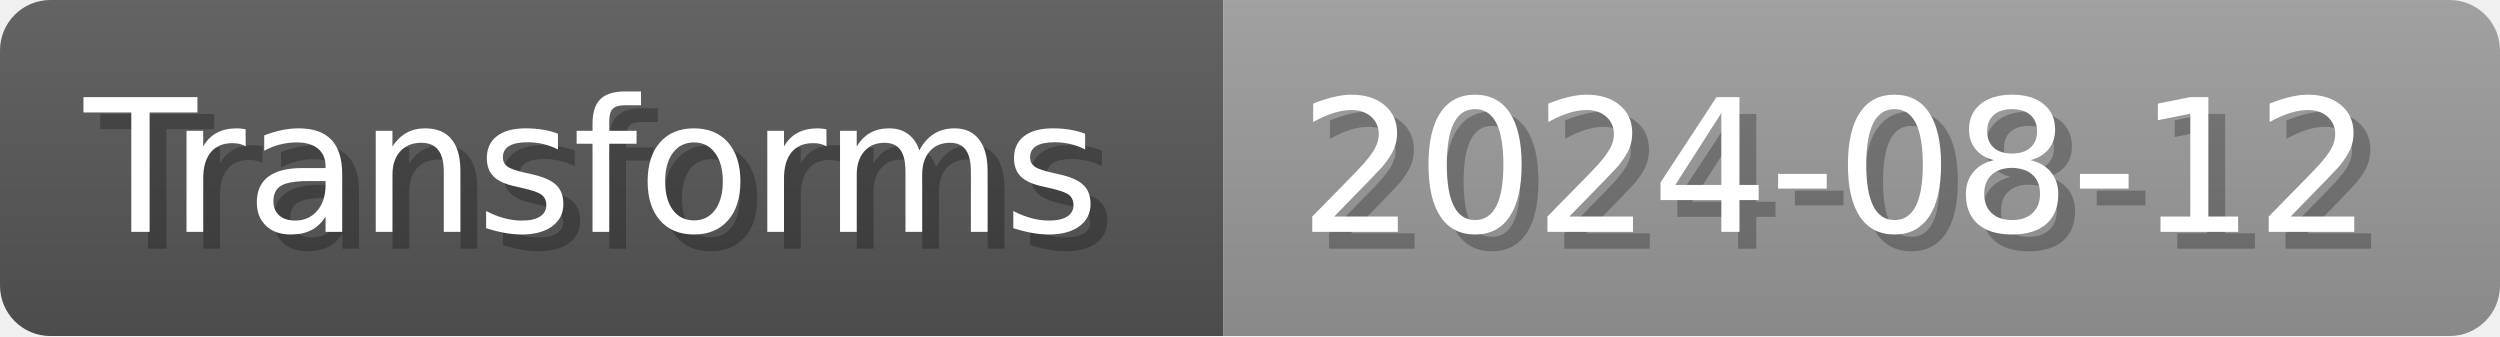
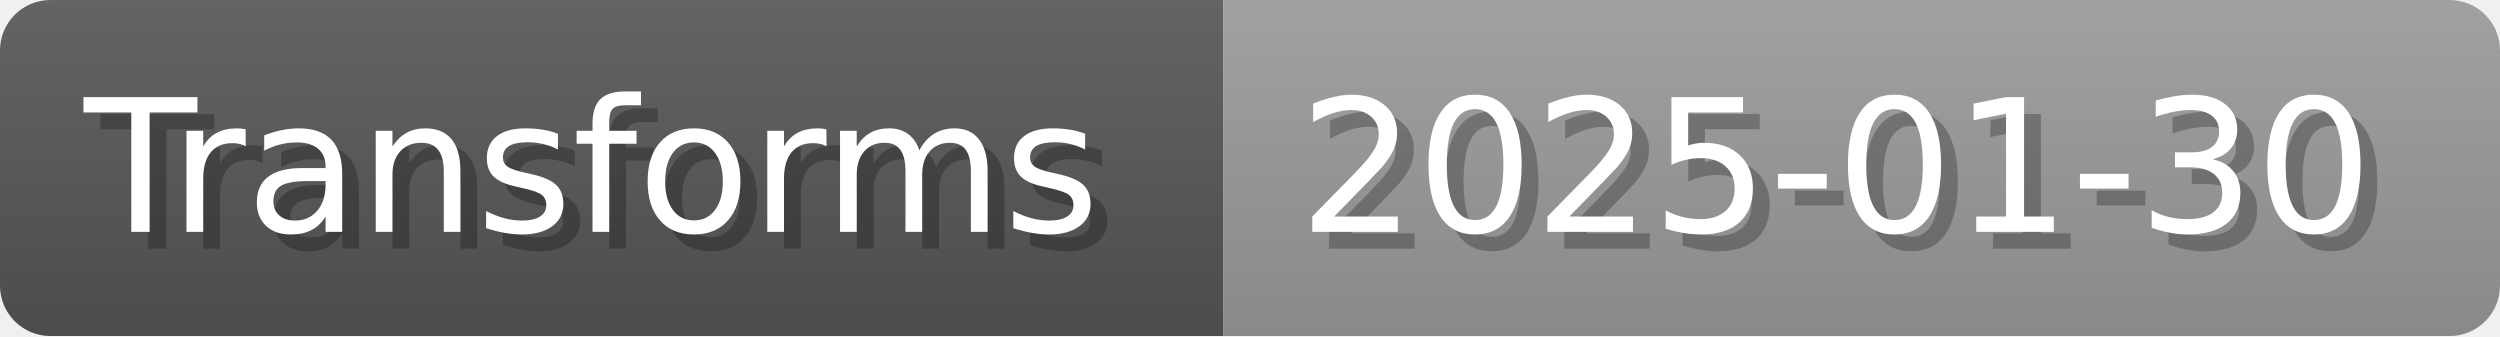
- <svg xmlns="http://www.w3.org/2000/svg" width="148.8" height="20" viewBox="0 0 1488 200" role="img" aria-label="Transforms: 2024-08-12">
+ <svg xmlns="http://www.w3.org/2000/svg" width="148.8" height="20" viewBox="0 0 1488 200" role="img" aria-label="Transforms: 2025-01-30">
  <linearGradient id="a" x2="0" y2="100%">
    <stop offset="0" stop-opacity=".1" stop-color="#EEE" />
    <stop offset="1" stop-opacity=".1" />
  </linearGradient>
  <mask id="m">
    <rect width="1488" height="200" rx="30" fill="#FFF" />
  </mask>
  <g mask="url(#m)">
    <rect width="728" height="200" fill="#555" />
    <rect width="760" height="200" fill="#999" x="728" />
    <rect width="1488" height="200" fill="url(#a)" />
  </g>
  <g aria-hidden="true" fill="#fff" text-anchor="start" font-family="Verdana,DejaVu Sans,sans-serif" font-size="110">
    <text x="60" y="148" textLength="628" fill="#000" opacity="0.25">Transforms</text>
    <text x="50" y="138" textLength="628">Transforms</text>
-     <text x="783" y="148" textLength="660" fill="#000" opacity="0.25">2024-08-12</text>
-     <text x="773" y="138" textLength="660">2024-08-12</text>
+     <text x="783" y="148" textLength="660" fill="#000" opacity="0.25">2025-01-30</text>
+     <text x="773" y="138" textLength="660">2025-01-30</text>
  </g>
</svg>
